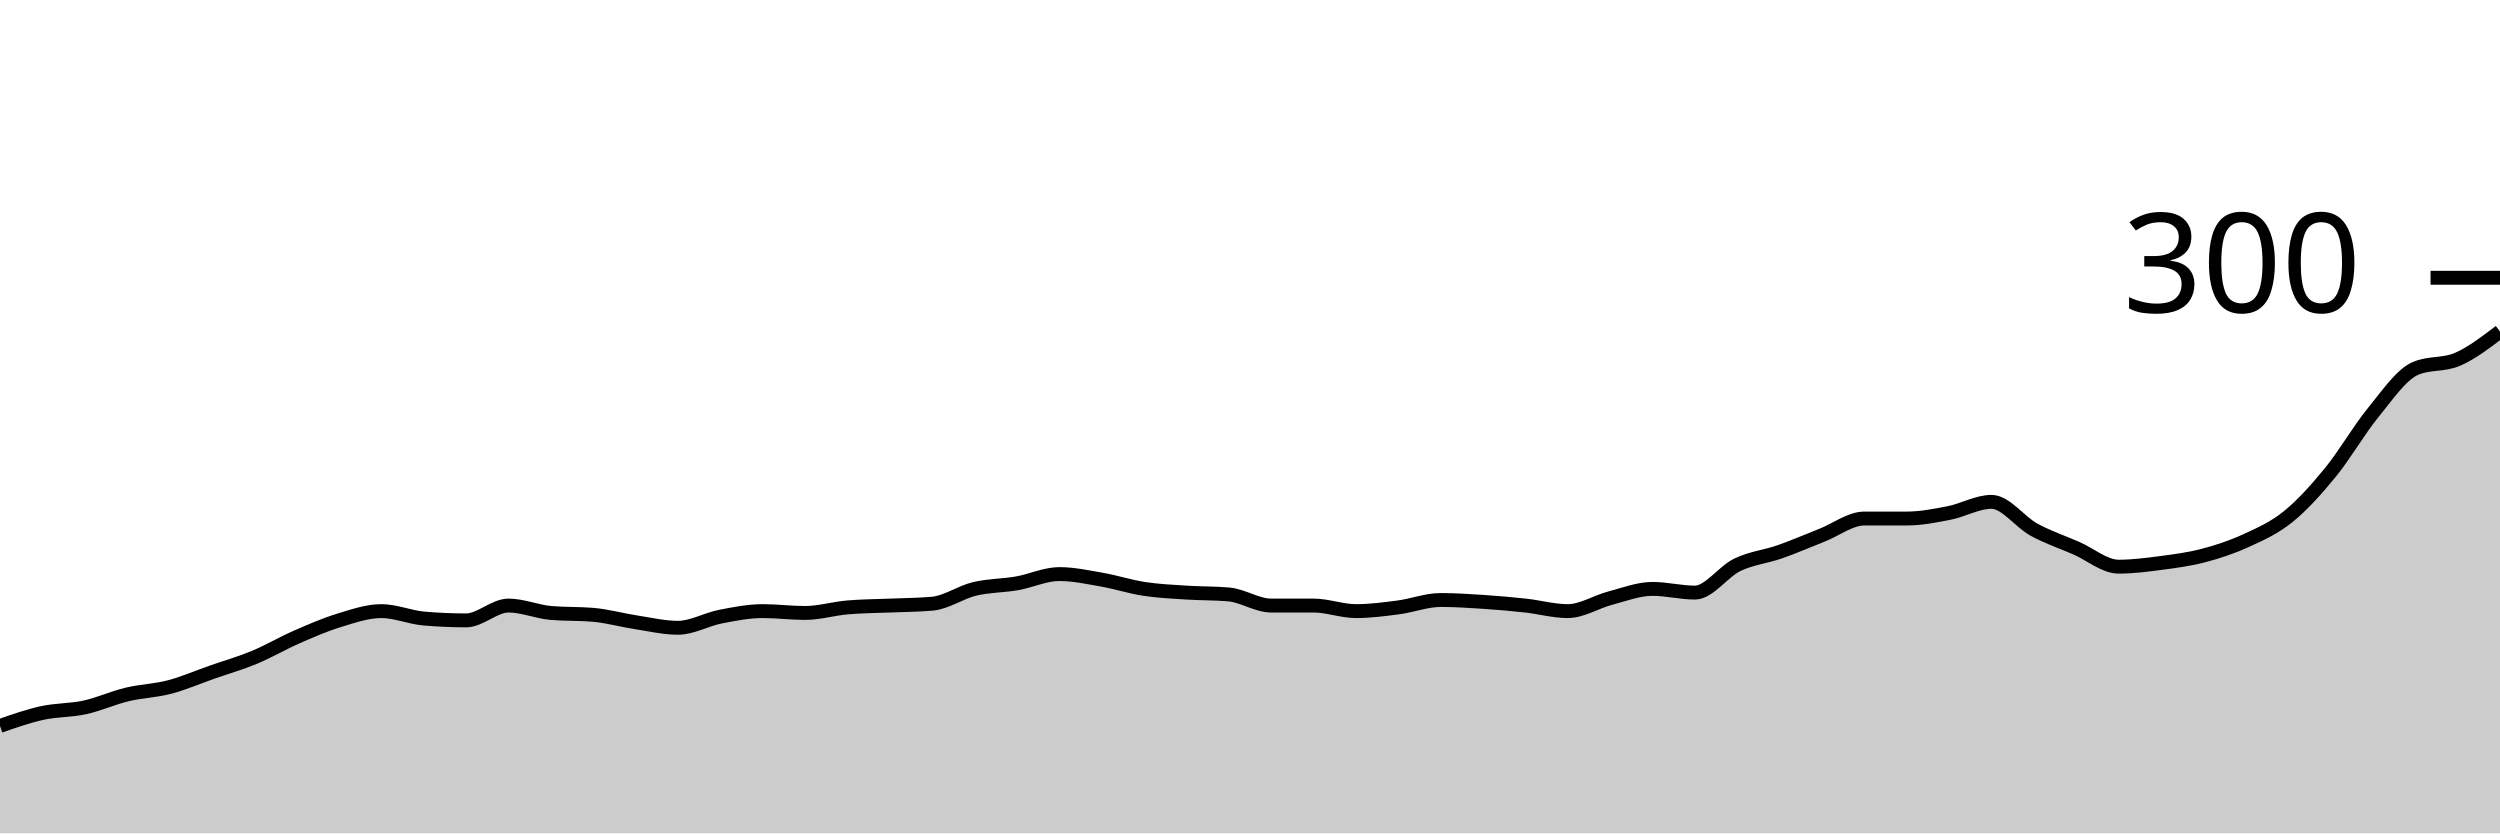
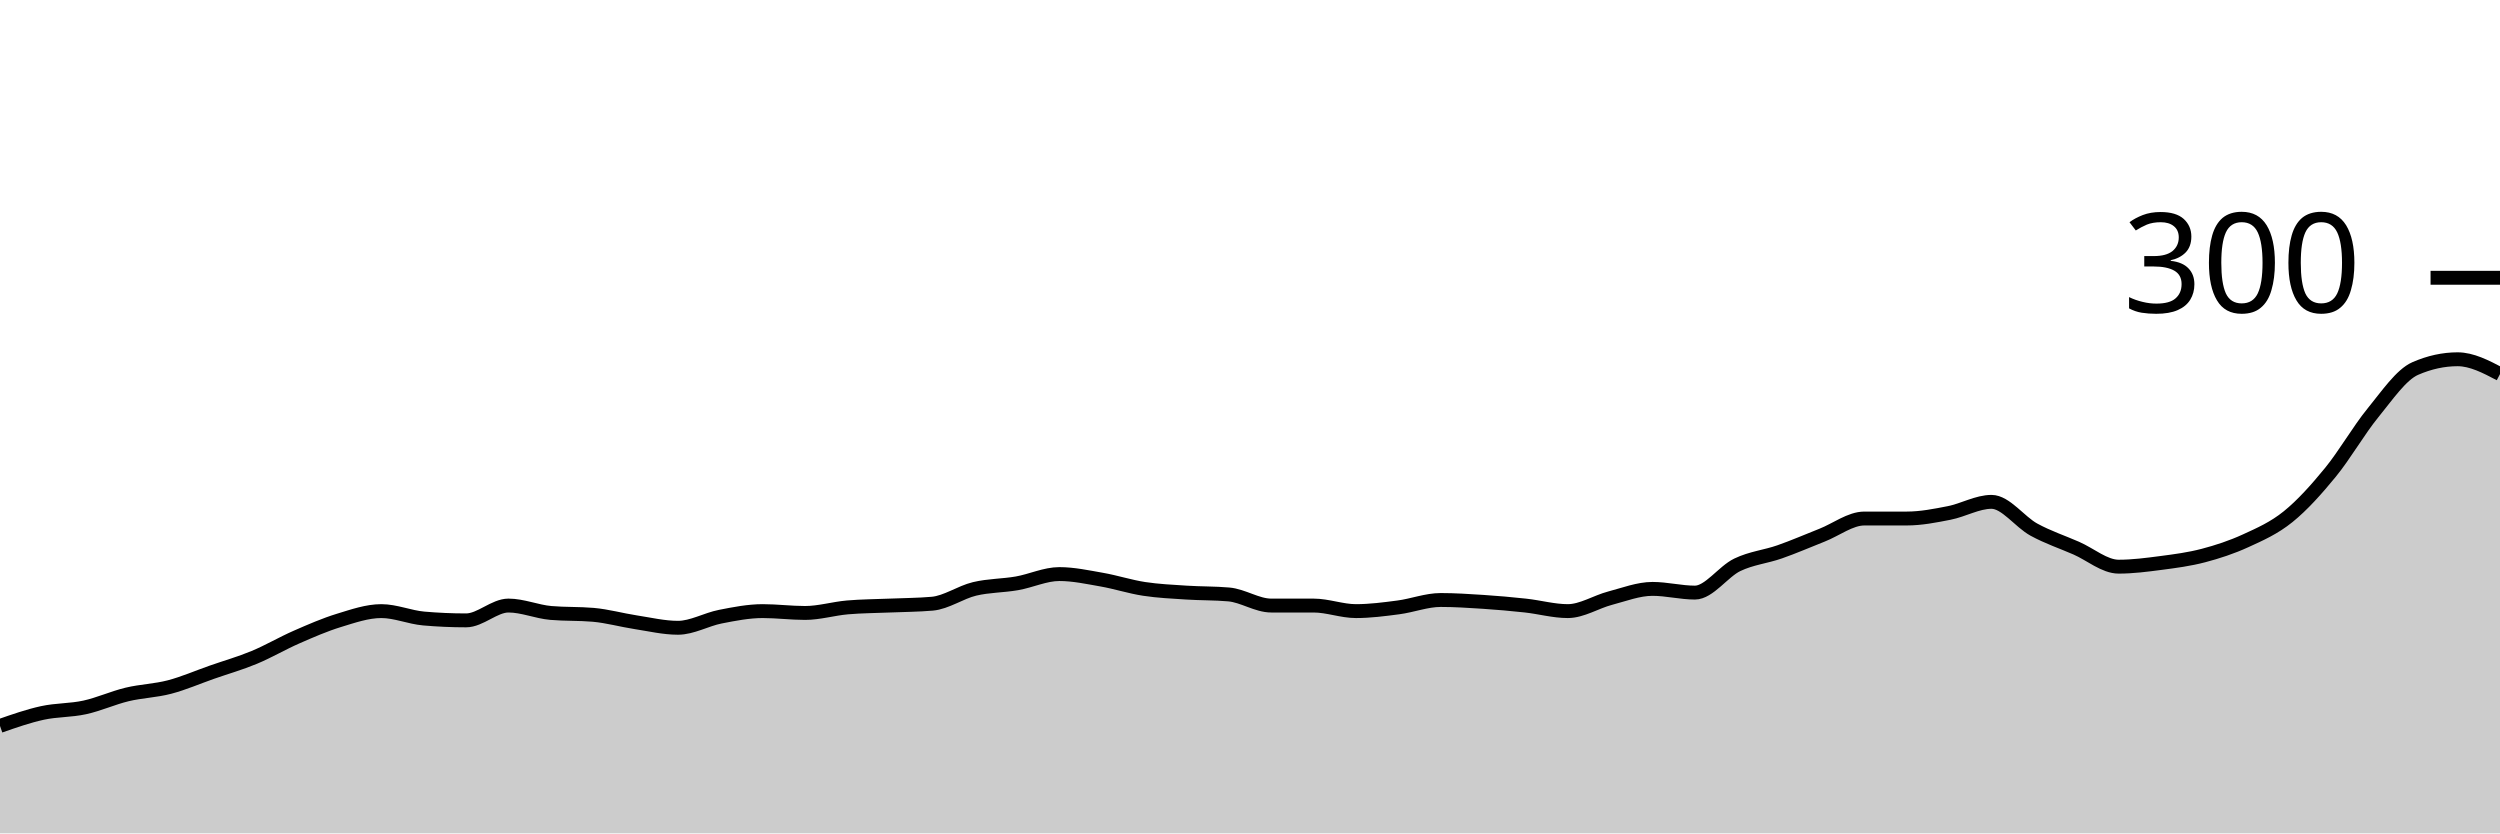
<svg xmlns="http://www.w3.org/2000/svg" viewBox="0 0 180 60">
  <g transform="translate(0,20)">
-     <path class="area" fill="rgba(0, 0, 0, 0.2)" d="M0,32.267C1.017,31.911,2.034,31.556,3.051,31.333C4.068,31.111,5.085,31.156,6.102,30.933C7.119,30.711,8.136,30.244,9.153,30C10.169,29.756,11.186,29.733,12.203,29.467C13.22,29.2,14.237,28.756,15.254,28.4C16.271,28.044,17.288,27.756,18.305,27.333C19.322,26.911,20.339,26.311,21.356,25.867C22.373,25.422,23.39,24.978,24.407,24.667C25.424,24.356,26.441,24,27.458,24C28.475,24,29.492,24.444,30.508,24.533C31.525,24.622,32.542,24.667,33.559,24.667C34.576,24.667,35.593,23.6,36.61,23.6C37.627,23.6,38.644,24.044,39.661,24.133C40.678,24.222,41.695,24.178,42.712,24.267C43.729,24.356,44.746,24.644,45.763,24.8C46.78,24.956,47.797,25.2,48.814,25.2C49.831,25.2,50.847,24.6,51.864,24.4C52.881,24.2,53.898,24,54.915,24C55.932,24,56.949,24.133,57.966,24.133C58.983,24.133,60,23.822,61.017,23.733C62.034,23.644,63.051,23.644,64.068,23.6C65.085,23.556,66.102,23.556,67.119,23.467C68.136,23.378,69.153,22.644,70.169,22.4C71.186,22.156,72.203,22.178,73.22,22C74.237,21.822,75.254,21.333,76.271,21.333C77.288,21.333,78.305,21.556,79.322,21.733C80.339,21.911,81.356,22.244,82.373,22.4C83.39,22.556,84.407,22.6,85.424,22.667C86.441,22.733,87.458,22.711,88.475,22.8C89.492,22.889,90.508,23.6,91.525,23.6C92.542,23.6,93.559,23.6,94.576,23.6C95.593,23.6,96.61,24,97.627,24C98.644,24,99.661,23.867,100.678,23.733C101.695,23.6,102.712,23.2,103.729,23.2C104.746,23.2,105.763,23.267,106.78,23.333C107.797,23.4,108.814,23.489,109.831,23.6C110.847,23.711,111.864,24,112.881,24C113.898,24,114.915,23.333,115.932,23.067C116.949,22.8,117.966,22.4,118.983,22.4C120,22.4,121.017,22.667,122.034,22.667C123.051,22.667,124.068,21.156,125.085,20.667C126.102,20.178,127.119,20.089,128.136,19.733C129.153,19.378,130.169,18.933,131.186,18.533C132.203,18.133,133.22,17.333,134.237,17.333C135.254,17.333,136.271,17.333,137.288,17.333C138.305,17.333,139.322,17.133,140.339,16.933C141.356,16.733,142.373,16.133,143.39,16.133C144.407,16.133,145.424,17.578,146.441,18.133C147.458,18.689,148.475,19.022,149.492,19.467C150.508,19.911,151.525,20.8,152.542,20.8C153.559,20.8,154.576,20.667,155.593,20.533C156.61,20.4,157.627,20.267,158.644,20C159.661,19.733,160.678,19.4,161.695,18.933C162.712,18.467,163.729,18.022,164.746,17.2C165.763,16.378,166.78,15.244,167.797,14C168.814,12.756,169.831,10.978,170.847,9.733C171.864,8.489,172.881,6.978,173.898,6.533C174.915,6.089,175.932,6.311,176.949,5.867C177.966,5.422,178.983,4.644,180,3.867L180,40C178.983,40,177.966,40,176.949,40C175.932,40,174.915,40,173.898,40C172.881,40,171.864,40,170.847,40C169.831,40,168.814,40,167.797,40C166.78,40,165.763,40,164.746,40C163.729,40,162.712,40,161.695,40C160.678,40,159.661,40,158.644,40C157.627,40,156.61,40,155.593,40C154.576,40,153.559,40,152.542,40C151.525,40,150.508,40,149.492,40C148.475,40,147.458,40,146.441,40C145.424,40,144.407,40,143.39,40C142.373,40,141.356,40,140.339,40C139.322,40,138.305,40,137.288,40C136.271,40,135.254,40,134.237,40C133.22,40,132.203,40,131.186,40C130.169,40,129.153,40,128.136,40C127.119,40,126.102,40,125.085,40C124.068,40,123.051,40,122.034,40C121.017,40,120,40,118.983,40C117.966,40,116.949,40,115.932,40C114.915,40,113.898,40,112.881,40C111.864,40,110.847,40,109.831,40C108.814,40,107.797,40,106.78,40C105.763,40,104.746,40,103.729,40C102.712,40,101.695,40,100.678,40C99.661,40,98.644,40,97.627,40C96.61,40,95.593,40,94.576,40C93.559,40,92.542,40,91.525,40C90.508,40,89.492,40,88.475,40C87.458,40,86.441,40,85.424,40C84.407,40,83.39,40,82.373,40C81.356,40,80.339,40,79.322,40C78.305,40,77.288,40,76.271,40C75.254,40,74.237,40,73.22,40C72.203,40,71.186,40,70.169,40C69.153,40,68.136,40,67.119,40C66.102,40,65.085,40,64.068,40C63.051,40,62.034,40,61.017,40C60,40,58.983,40,57.966,40C56.949,40,55.932,40,54.915,40C53.898,40,52.881,40,51.864,40C50.847,40,49.831,40,48.814,40C47.797,40,46.78,40,45.763,40C44.746,40,43.729,40,42.712,40C41.695,40,40.678,40,39.661,40C38.644,40,37.627,40,36.61,40C35.593,40,34.576,40,33.559,40C32.542,40,31.525,40,30.508,40C29.492,40,28.475,40,27.458,40C26.441,40,25.424,40,24.407,40C23.39,40,22.373,40,21.356,40C20.339,40,19.322,40,18.305,40C17.288,40,16.271,40,15.254,40C14.237,40,13.22,40,12.203,40C11.186,40,10.169,40,9.153,40C8.136,40,7.119,40,6.102,40C5.085,40,4.068,40,3.051,40C2.034,40,1.017,40,0,40Z" />
-     <path class="line" stroke="black" fill="none" d="M0,32.267C1.017,31.911,2.034,31.556,3.051,31.333C4.068,31.111,5.085,31.156,6.102,30.933C7.119,30.711,8.136,30.244,9.153,30C10.169,29.756,11.186,29.733,12.203,29.467C13.22,29.2,14.237,28.756,15.254,28.4C16.271,28.044,17.288,27.756,18.305,27.333C19.322,26.911,20.339,26.311,21.356,25.867C22.373,25.422,23.39,24.978,24.407,24.667C25.424,24.356,26.441,24,27.458,24C28.475,24,29.492,24.444,30.508,24.533C31.525,24.622,32.542,24.667,33.559,24.667C34.576,24.667,35.593,23.6,36.61,23.6C37.627,23.6,38.644,24.044,39.661,24.133C40.678,24.222,41.695,24.178,42.712,24.267C43.729,24.356,44.746,24.644,45.763,24.8C46.78,24.956,47.797,25.2,48.814,25.2C49.831,25.2,50.847,24.6,51.864,24.4C52.881,24.2,53.898,24,54.915,24C55.932,24,56.949,24.133,57.966,24.133C58.983,24.133,60,23.822,61.017,23.733C62.034,23.644,63.051,23.644,64.068,23.6C65.085,23.556,66.102,23.556,67.119,23.467C68.136,23.378,69.153,22.644,70.169,22.4C71.186,22.156,72.203,22.178,73.22,22C74.237,21.822,75.254,21.333,76.271,21.333C77.288,21.333,78.305,21.556,79.322,21.733C80.339,21.911,81.356,22.244,82.373,22.4C83.39,22.556,84.407,22.6,85.424,22.667C86.441,22.733,87.458,22.711,88.475,22.8C89.492,22.889,90.508,23.6,91.525,23.6C92.542,23.6,93.559,23.6,94.576,23.6C95.593,23.6,96.61,24,97.627,24C98.644,24,99.661,23.867,100.678,23.733C101.695,23.6,102.712,23.2,103.729,23.2C104.746,23.2,105.763,23.267,106.78,23.333C107.797,23.4,108.814,23.489,109.831,23.6C110.847,23.711,111.864,24,112.881,24C113.898,24,114.915,23.333,115.932,23.067C116.949,22.8,117.966,22.4,118.983,22.4C120,22.4,121.017,22.667,122.034,22.667C123.051,22.667,124.068,21.156,125.085,20.667C126.102,20.178,127.119,20.089,128.136,19.733C129.153,19.378,130.169,18.933,131.186,18.533C132.203,18.133,133.22,17.333,134.237,17.333C135.254,17.333,136.271,17.333,137.288,17.333C138.305,17.333,139.322,17.133,140.339,16.933C141.356,16.733,142.373,16.133,143.39,16.133C144.407,16.133,145.424,17.578,146.441,18.133C147.458,18.689,148.475,19.022,149.492,19.467C150.508,19.911,151.525,20.8,152.542,20.8C153.559,20.8,154.576,20.667,155.593,20.533C156.61,20.4,157.627,20.267,158.644,20C159.661,19.733,160.678,19.4,161.695,18.933C162.712,18.467,163.729,18.022,164.746,17.2C165.763,16.378,166.78,15.244,167.797,14C168.814,12.756,169.831,10.978,170.847,9.733C171.864,8.489,172.881,6.978,173.898,6.533C174.915,6.089,175.932,6.311,176.949,5.867C177.966,5.422,178.983,4.644,180,3.867" />
+     <path class="area" fill="rgba(0, 0, 0, 0.2)" d="M0,32.267C1.017,31.911,2.034,31.556,3.051,31.333C4.068,31.111,5.085,31.156,6.102,30.933C7.119,30.711,8.136,30.244,9.153,30C10.169,29.756,11.186,29.733,12.203,29.467C13.22,29.2,14.237,28.756,15.254,28.4C16.271,28.044,17.288,27.756,18.305,27.333C19.322,26.911,20.339,26.311,21.356,25.867C22.373,25.422,23.39,24.978,24.407,24.667C25.424,24.356,26.441,24,27.458,24C28.475,24,29.492,24.444,30.508,24.533C31.525,24.622,32.542,24.667,33.559,24.667C34.576,24.667,35.593,23.6,36.61,23.6C37.627,23.6,38.644,24.044,39.661,24.133C40.678,24.222,41.695,24.178,42.712,24.267C43.729,24.356,44.746,24.644,45.763,24.8C46.78,24.956,47.797,25.2,48.814,25.2C49.831,25.2,50.847,24.6,51.864,24.4C52.881,24.2,53.898,24,54.915,24C55.932,24,56.949,24.133,57.966,24.133C58.983,24.133,60,23.822,61.017,23.733C62.034,23.644,63.051,23.644,64.068,23.6C65.085,23.556,66.102,23.556,67.119,23.467C68.136,23.378,69.153,22.644,70.169,22.4C71.186,22.156,72.203,22.178,73.22,22C74.237,21.822,75.254,21.333,76.271,21.333C77.288,21.333,78.305,21.556,79.322,21.733C80.339,21.911,81.356,22.244,82.373,22.4C83.39,22.556,84.407,22.6,85.424,22.667C86.441,22.733,87.458,22.711,88.475,22.8C89.492,22.889,90.508,23.6,91.525,23.6C92.542,23.6,93.559,23.6,94.576,23.6C95.593,23.6,96.61,24,97.627,24C98.644,24,99.661,23.867,100.678,23.733C101.695,23.6,102.712,23.2,103.729,23.2C104.746,23.2,105.763,23.267,106.78,23.333C107.797,23.4,108.814,23.489,109.831,23.6C110.847,23.711,111.864,24,112.881,24C113.898,24,114.915,23.333,115.932,23.067C116.949,22.8,117.966,22.4,118.983,22.4C120,22.4,121.017,22.667,122.034,22.667C123.051,22.667,124.068,21.156,125.085,20.667C126.102,20.178,127.119,20.089,128.136,19.733C129.153,19.378,130.169,18.933,131.186,18.533C132.203,18.133,133.22,17.333,134.237,17.333C135.254,17.333,136.271,17.333,137.288,17.333C138.305,17.333,139.322,17.133,140.339,16.933C141.356,16.733,142.373,16.133,143.39,16.133C144.407,16.133,145.424,17.578,146.441,18.133C147.458,18.689,148.475,19.022,149.492,19.467C150.508,19.911,151.525,20.8,152.542,20.8C153.559,20.8,154.576,20.667,155.593,20.533C156.61,20.4,157.627,20.267,158.644,20C159.661,19.733,160.678,19.4,161.695,18.933C162.712,18.467,163.729,18.022,164.746,17.2C165.763,16.378,166.78,15.244,167.797,14C168.814,12.756,169.831,10.978,170.847,9.733C171.864,8.489,172.881,6.978,173.898,6.533C174.915,6.089,175.932,5.867,176.949,5.867C177.966,5.867,178.983,6.4,180,6.933L180,40C178.983,40,177.966,40,176.949,40C175.932,40,174.915,40,173.898,40C172.881,40,171.864,40,170.847,40C169.831,40,168.814,40,167.797,40C166.78,40,165.763,40,164.746,40C163.729,40,162.712,40,161.695,40C160.678,40,159.661,40,158.644,40C157.627,40,156.61,40,155.593,40C154.576,40,153.559,40,152.542,40C151.525,40,150.508,40,149.492,40C148.475,40,147.458,40,146.441,40C145.424,40,144.407,40,143.39,40C142.373,40,141.356,40,140.339,40C139.322,40,138.305,40,137.288,40C136.271,40,135.254,40,134.237,40C133.22,40,132.203,40,131.186,40C130.169,40,129.153,40,128.136,40C127.119,40,126.102,40,125.085,40C124.068,40,123.051,40,122.034,40C121.017,40,120,40,118.983,40C117.966,40,116.949,40,115.932,40C114.915,40,113.898,40,112.881,40C111.864,40,110.847,40,109.831,40C108.814,40,107.797,40,106.78,40C105.763,40,104.746,40,103.729,40C102.712,40,101.695,40,100.678,40C99.661,40,98.644,40,97.627,40C96.61,40,95.593,40,94.576,40C93.559,40,92.542,40,91.525,40C90.508,40,89.492,40,88.475,40C87.458,40,86.441,40,85.424,40C84.407,40,83.39,40,82.373,40C81.356,40,80.339,40,79.322,40C78.305,40,77.288,40,76.271,40C75.254,40,74.237,40,73.22,40C72.203,40,71.186,40,70.169,40C69.153,40,68.136,40,67.119,40C66.102,40,65.085,40,64.068,40C63.051,40,62.034,40,61.017,40C60,40,58.983,40,57.966,40C56.949,40,55.932,40,54.915,40C53.898,40,52.881,40,51.864,40C50.847,40,49.831,40,48.814,40C47.797,40,46.78,40,45.763,40C44.746,40,43.729,40,42.712,40C41.695,40,40.678,40,39.661,40C38.644,40,37.627,40,36.61,40C35.593,40,34.576,40,33.559,40C32.542,40,31.525,40,30.508,40C29.492,40,28.475,40,27.458,40C26.441,40,25.424,40,24.407,40C23.39,40,22.373,40,21.356,40C20.339,40,19.322,40,18.305,40C17.288,40,16.271,40,15.254,40C14.237,40,13.22,40,12.203,40C11.186,40,10.169,40,9.153,40C8.136,40,7.119,40,6.102,40C5.085,40,4.068,40,3.051,40C2.034,40,1.017,40,0,40Z" />
+     <path class="line" stroke="black" fill="none" d="M0,32.267C1.017,31.911,2.034,31.556,3.051,31.333C4.068,31.111,5.085,31.156,6.102,30.933C7.119,30.711,8.136,30.244,9.153,30C10.169,29.756,11.186,29.733,12.203,29.467C13.22,29.2,14.237,28.756,15.254,28.4C16.271,28.044,17.288,27.756,18.305,27.333C19.322,26.911,20.339,26.311,21.356,25.867C22.373,25.422,23.39,24.978,24.407,24.667C25.424,24.356,26.441,24,27.458,24C28.475,24,29.492,24.444,30.508,24.533C31.525,24.622,32.542,24.667,33.559,24.667C34.576,24.667,35.593,23.6,36.61,23.6C37.627,23.6,38.644,24.044,39.661,24.133C40.678,24.222,41.695,24.178,42.712,24.267C43.729,24.356,44.746,24.644,45.763,24.8C46.78,24.956,47.797,25.2,48.814,25.2C49.831,25.2,50.847,24.6,51.864,24.4C52.881,24.2,53.898,24,54.915,24C55.932,24,56.949,24.133,57.966,24.133C58.983,24.133,60,23.822,61.017,23.733C62.034,23.644,63.051,23.644,64.068,23.6C65.085,23.556,66.102,23.556,67.119,23.467C68.136,23.378,69.153,22.644,70.169,22.4C71.186,22.156,72.203,22.178,73.22,22C74.237,21.822,75.254,21.333,76.271,21.333C77.288,21.333,78.305,21.556,79.322,21.733C80.339,21.911,81.356,22.244,82.373,22.4C83.39,22.556,84.407,22.6,85.424,22.667C86.441,22.733,87.458,22.711,88.475,22.8C89.492,22.889,90.508,23.6,91.525,23.6C92.542,23.6,93.559,23.6,94.576,23.6C95.593,23.6,96.61,24,97.627,24C98.644,24,99.661,23.867,100.678,23.733C101.695,23.6,102.712,23.2,103.729,23.2C104.746,23.2,105.763,23.267,106.78,23.333C107.797,23.4,108.814,23.489,109.831,23.6C110.847,23.711,111.864,24,112.881,24C113.898,24,114.915,23.333,115.932,23.067C116.949,22.8,117.966,22.4,118.983,22.4C120,22.4,121.017,22.667,122.034,22.667C123.051,22.667,124.068,21.156,125.085,20.667C126.102,20.178,127.119,20.089,128.136,19.733C129.153,19.378,130.169,18.933,131.186,18.533C132.203,18.133,133.22,17.333,134.237,17.333C135.254,17.333,136.271,17.333,137.288,17.333C138.305,17.333,139.322,17.133,140.339,16.933C141.356,16.733,142.373,16.133,143.39,16.133C144.407,16.133,145.424,17.578,146.441,18.133C147.458,18.689,148.475,19.022,149.492,19.467C150.508,19.911,151.525,20.8,152.542,20.8C153.559,20.8,154.576,20.667,155.593,20.533C156.61,20.4,157.627,20.267,158.644,20C159.661,19.733,160.678,19.4,161.695,18.933C162.712,18.467,163.729,18.022,164.746,17.2C165.763,16.378,166.78,15.244,167.797,14C168.814,12.756,169.831,10.978,170.847,9.733C171.864,8.489,172.881,6.978,173.898,6.533C174.915,6.089,175.932,5.867,176.949,5.867C177.966,5.867,178.983,6.4,180,6.933" />
    <path class="axis-ceiling" stroke-width="1" stroke="black" fill="none" d="M175,0L180,0" />
    <text class="axis-ceiling-label" font-family="sans-serif" text-anchor="end" font-size="10px" x="170" y="2.5">300</text>
  </g>
</svg>
